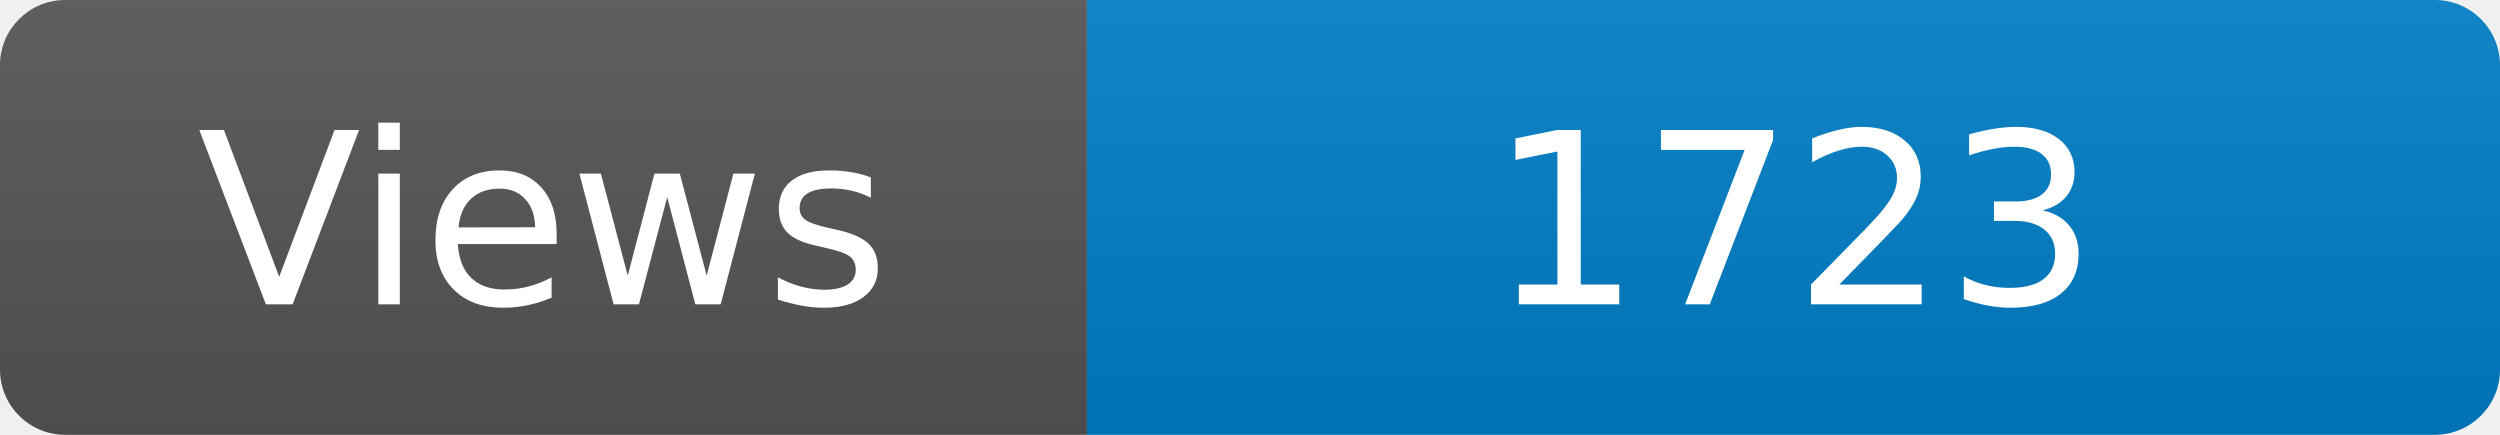
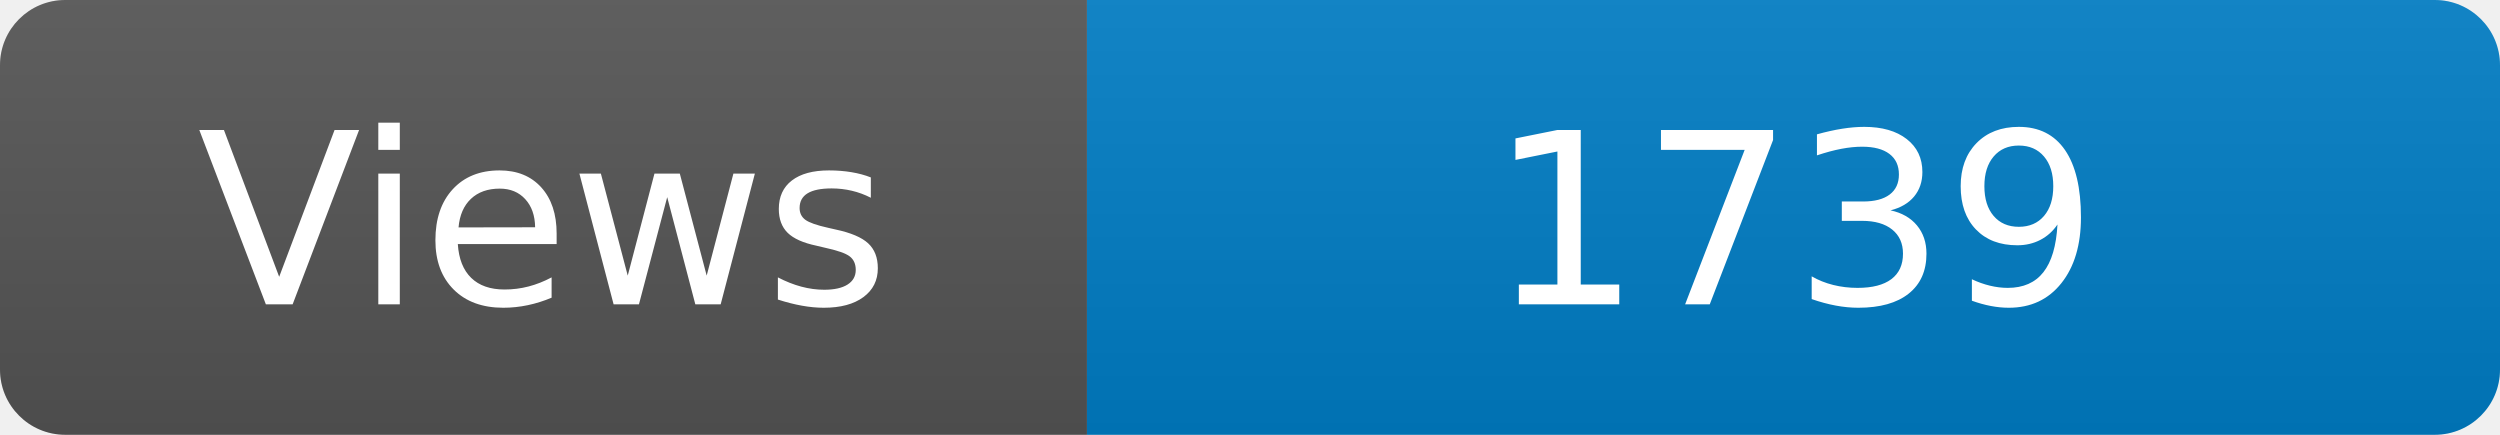
<svg xmlns="http://www.w3.org/2000/svg" width="115" height="20" role="img" aria-label="Maintained?: yes">
  <linearGradient id="s" x2="0" y2="100%">
    <stop offset="0" stop-color="#bbb" stop-opacity=".1" />
    <stop offset="1" stop-opacity=".1" />
  </linearGradient>
  <clipPath id="r">
    <rect width="115" height="20" rx="3" fill="#fff" />
  </clipPath>
  <g clip-path="url(#r)">
    <rect width="50" height="20" fill="#555" />
    <rect x="50" width="160" height="20" fill="#007ec6" />
    <rect width="115" height="20" fill="url(#s)" />
  </g>
  <g fill="#fff" text-anchor="middle" font-family="Verdana,Geneva,DejaVu Sans,sans-serif" font-size="110">
    <text x="250" y="140" transform="scale(.1)" fill="#fff">Views</text>
-     <text x="825" y="140" transform="scale(.1)" fill="#fff">1723</text>
+     <text x="825" y="140" transform="scale(.1)" fill="#fff">1739</text>
  </g>
</svg>
